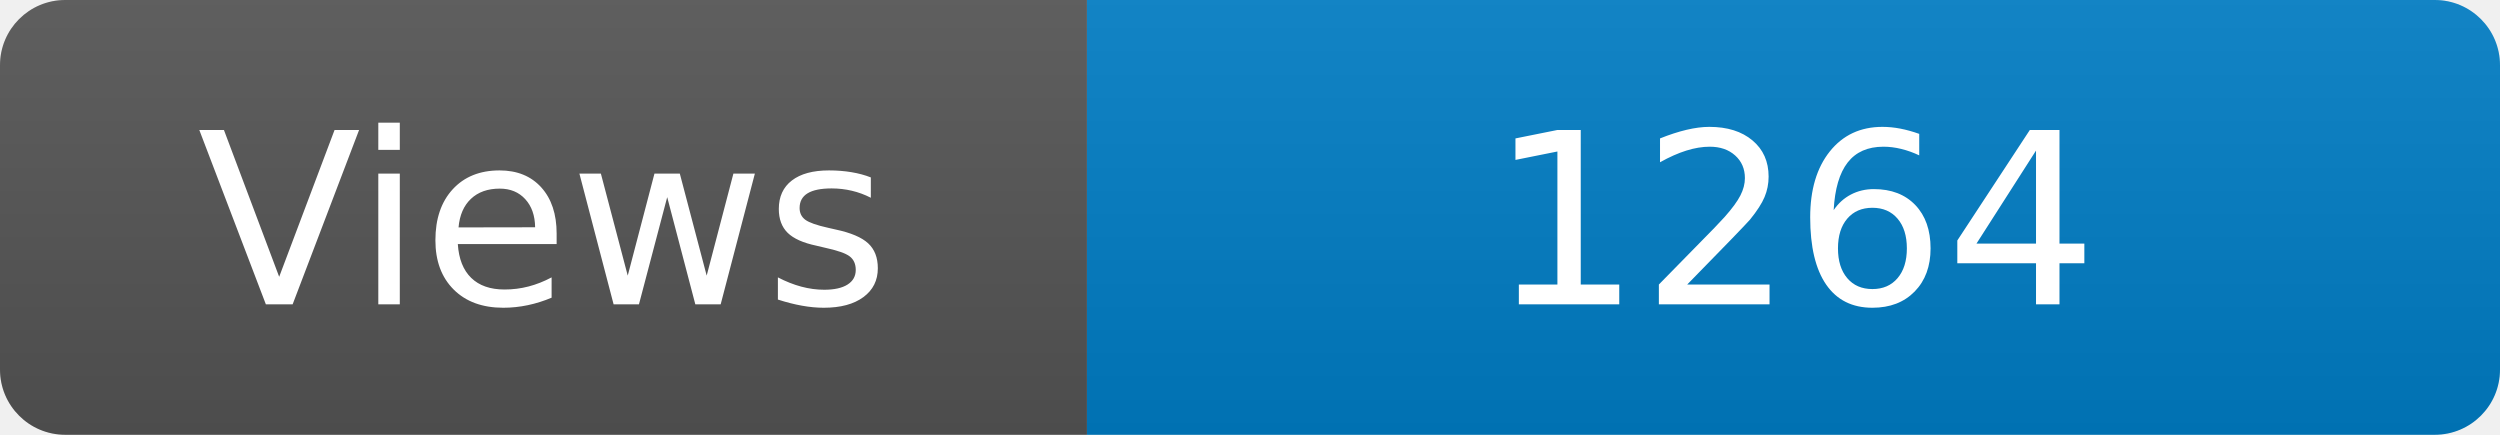
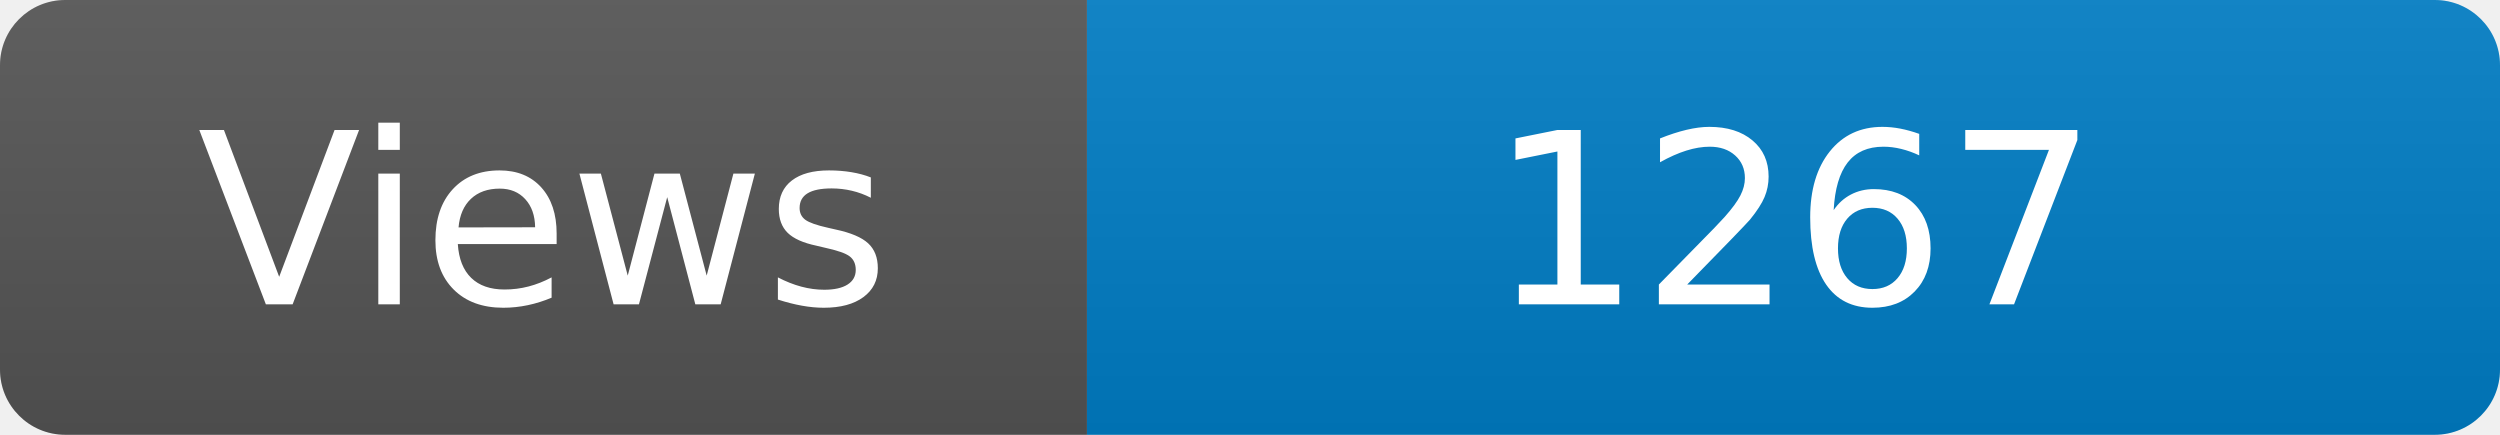
<svg xmlns="http://www.w3.org/2000/svg" width="115" height="20" role="img" aria-label="Maintained?: yes">
  <linearGradient id="s" x2="0" y2="100%">
    <stop offset="0" stop-color="#bbb" stop-opacity=".1" />
    <stop offset="1" stop-opacity=".1" />
  </linearGradient>
  <clipPath id="r">
    <rect width="115" height="20" rx="3" fill="#fff" />
  </clipPath>
  <g clip-path="url(#r)">
    <rect width="50" height="20" fill="#555" />
    <rect x="50" width="160" height="20" fill="#007ec6" />
    <rect width="115" height="20" fill="url(#s)" />
  </g>
  <g fill="#fff" text-anchor="middle" font-family="Verdana,Geneva,DejaVu Sans,sans-serif" font-size="110">
    <text x="250" y="140" transform="scale(.1)" fill="#fff">Views</text>
-     <text x="825" y="140" transform="scale(.1)" fill="#fff">1264</text>
+     <text x="825" y="140" transform="scale(.1)" fill="#fff">1267</text>
  </g>
</svg>
